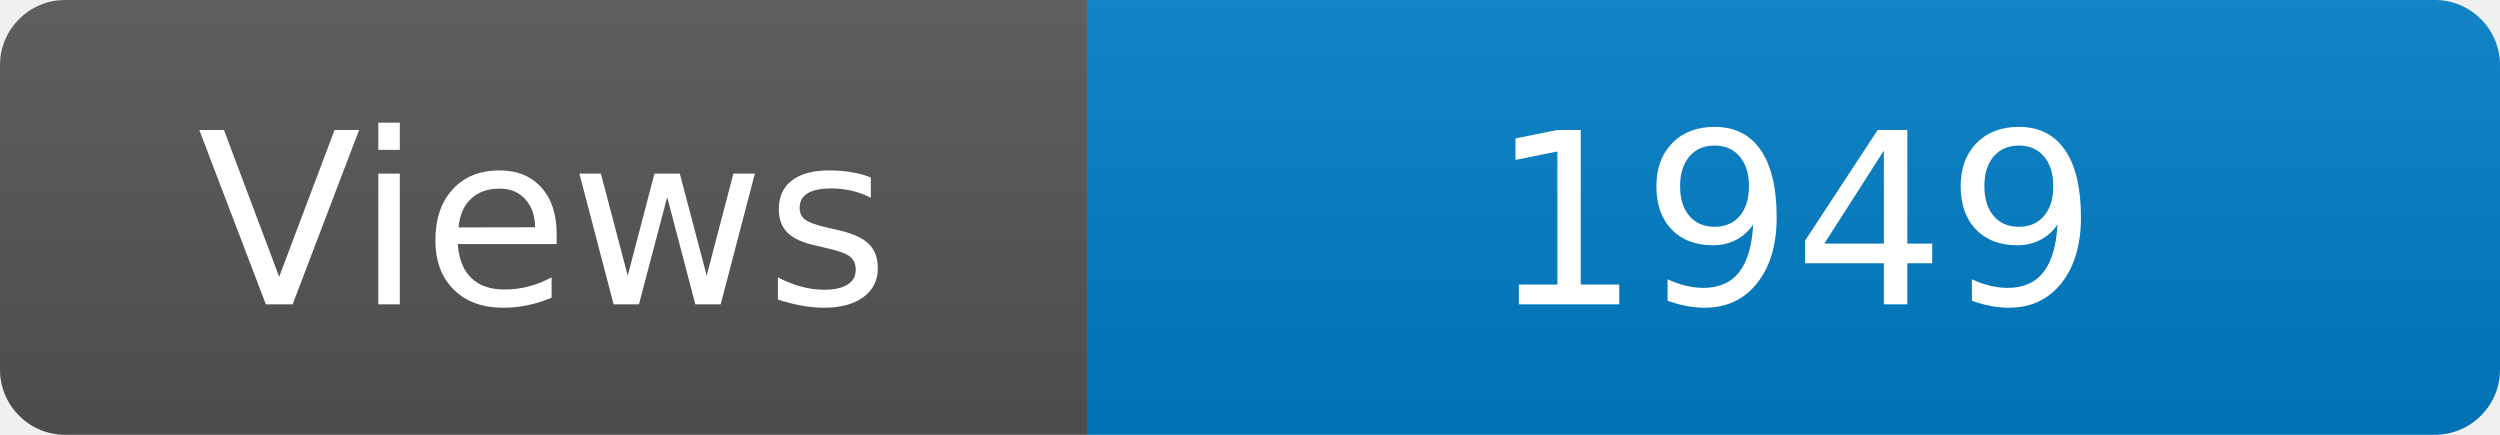
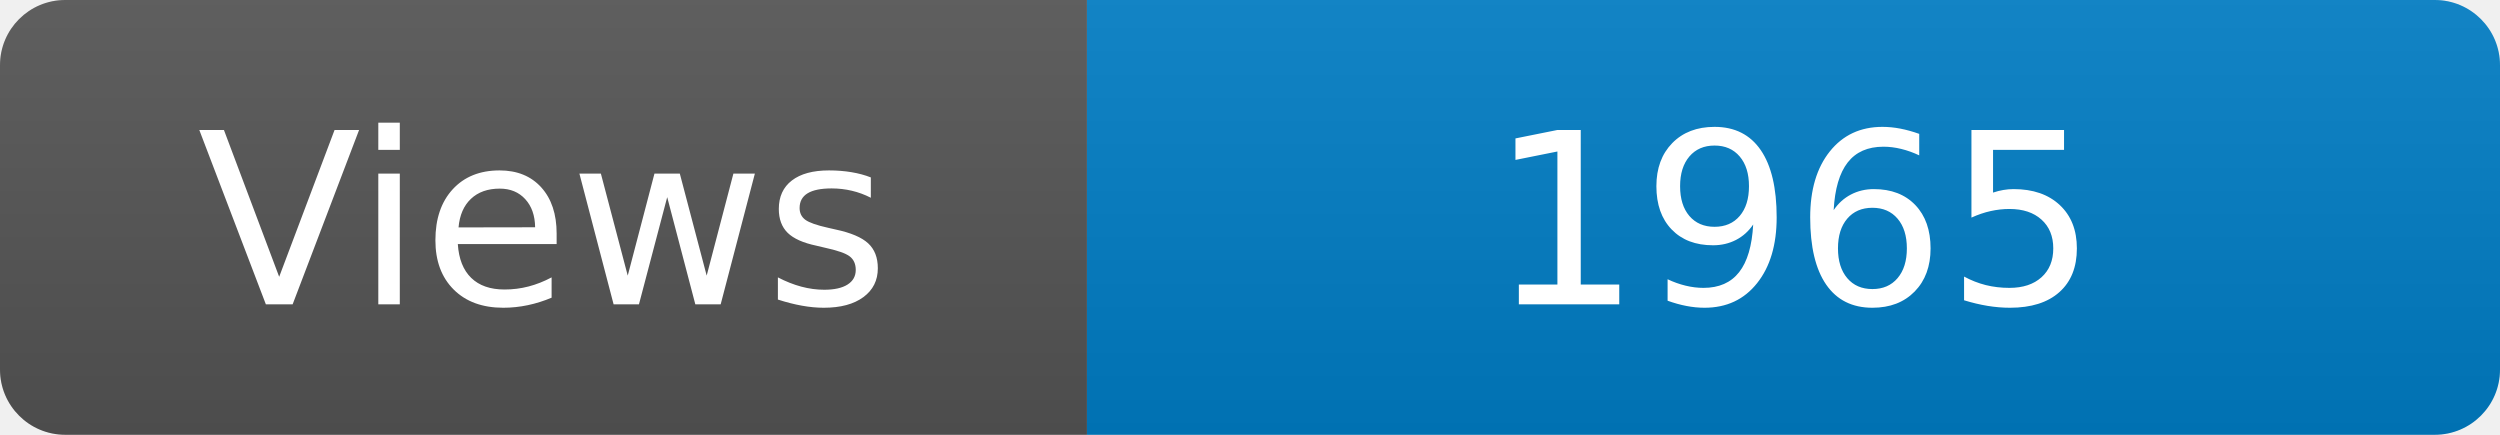
<svg xmlns="http://www.w3.org/2000/svg" width="115" height="20" role="img" aria-label="Maintained?: yes">
  <linearGradient id="s" x2="0" y2="100%">
    <stop offset="0" stop-color="#bbb" stop-opacity=".1" />
    <stop offset="1" stop-opacity=".1" />
  </linearGradient>
  <clipPath id="r">
    <rect width="115" height="20" rx="3" fill="#fff" />
  </clipPath>
  <g clip-path="url(#r)">
    <rect width="50" height="20" fill="#555" />
    <rect x="50" width="160" height="20" fill="#007ec6" />
    <rect width="115" height="20" fill="url(#s)" />
  </g>
  <g fill="#fff" text-anchor="middle" font-family="Verdana,Geneva,DejaVu Sans,sans-serif" font-size="110">
    <text x="250" y="140" transform="scale(.1)" fill="#fff">Views</text>
-     <text x="825" y="140" transform="scale(.1)" fill="#fff">1949</text>
+     <text x="825" y="140" transform="scale(.1)" fill="#fff">1965</text>
  </g>
</svg>
